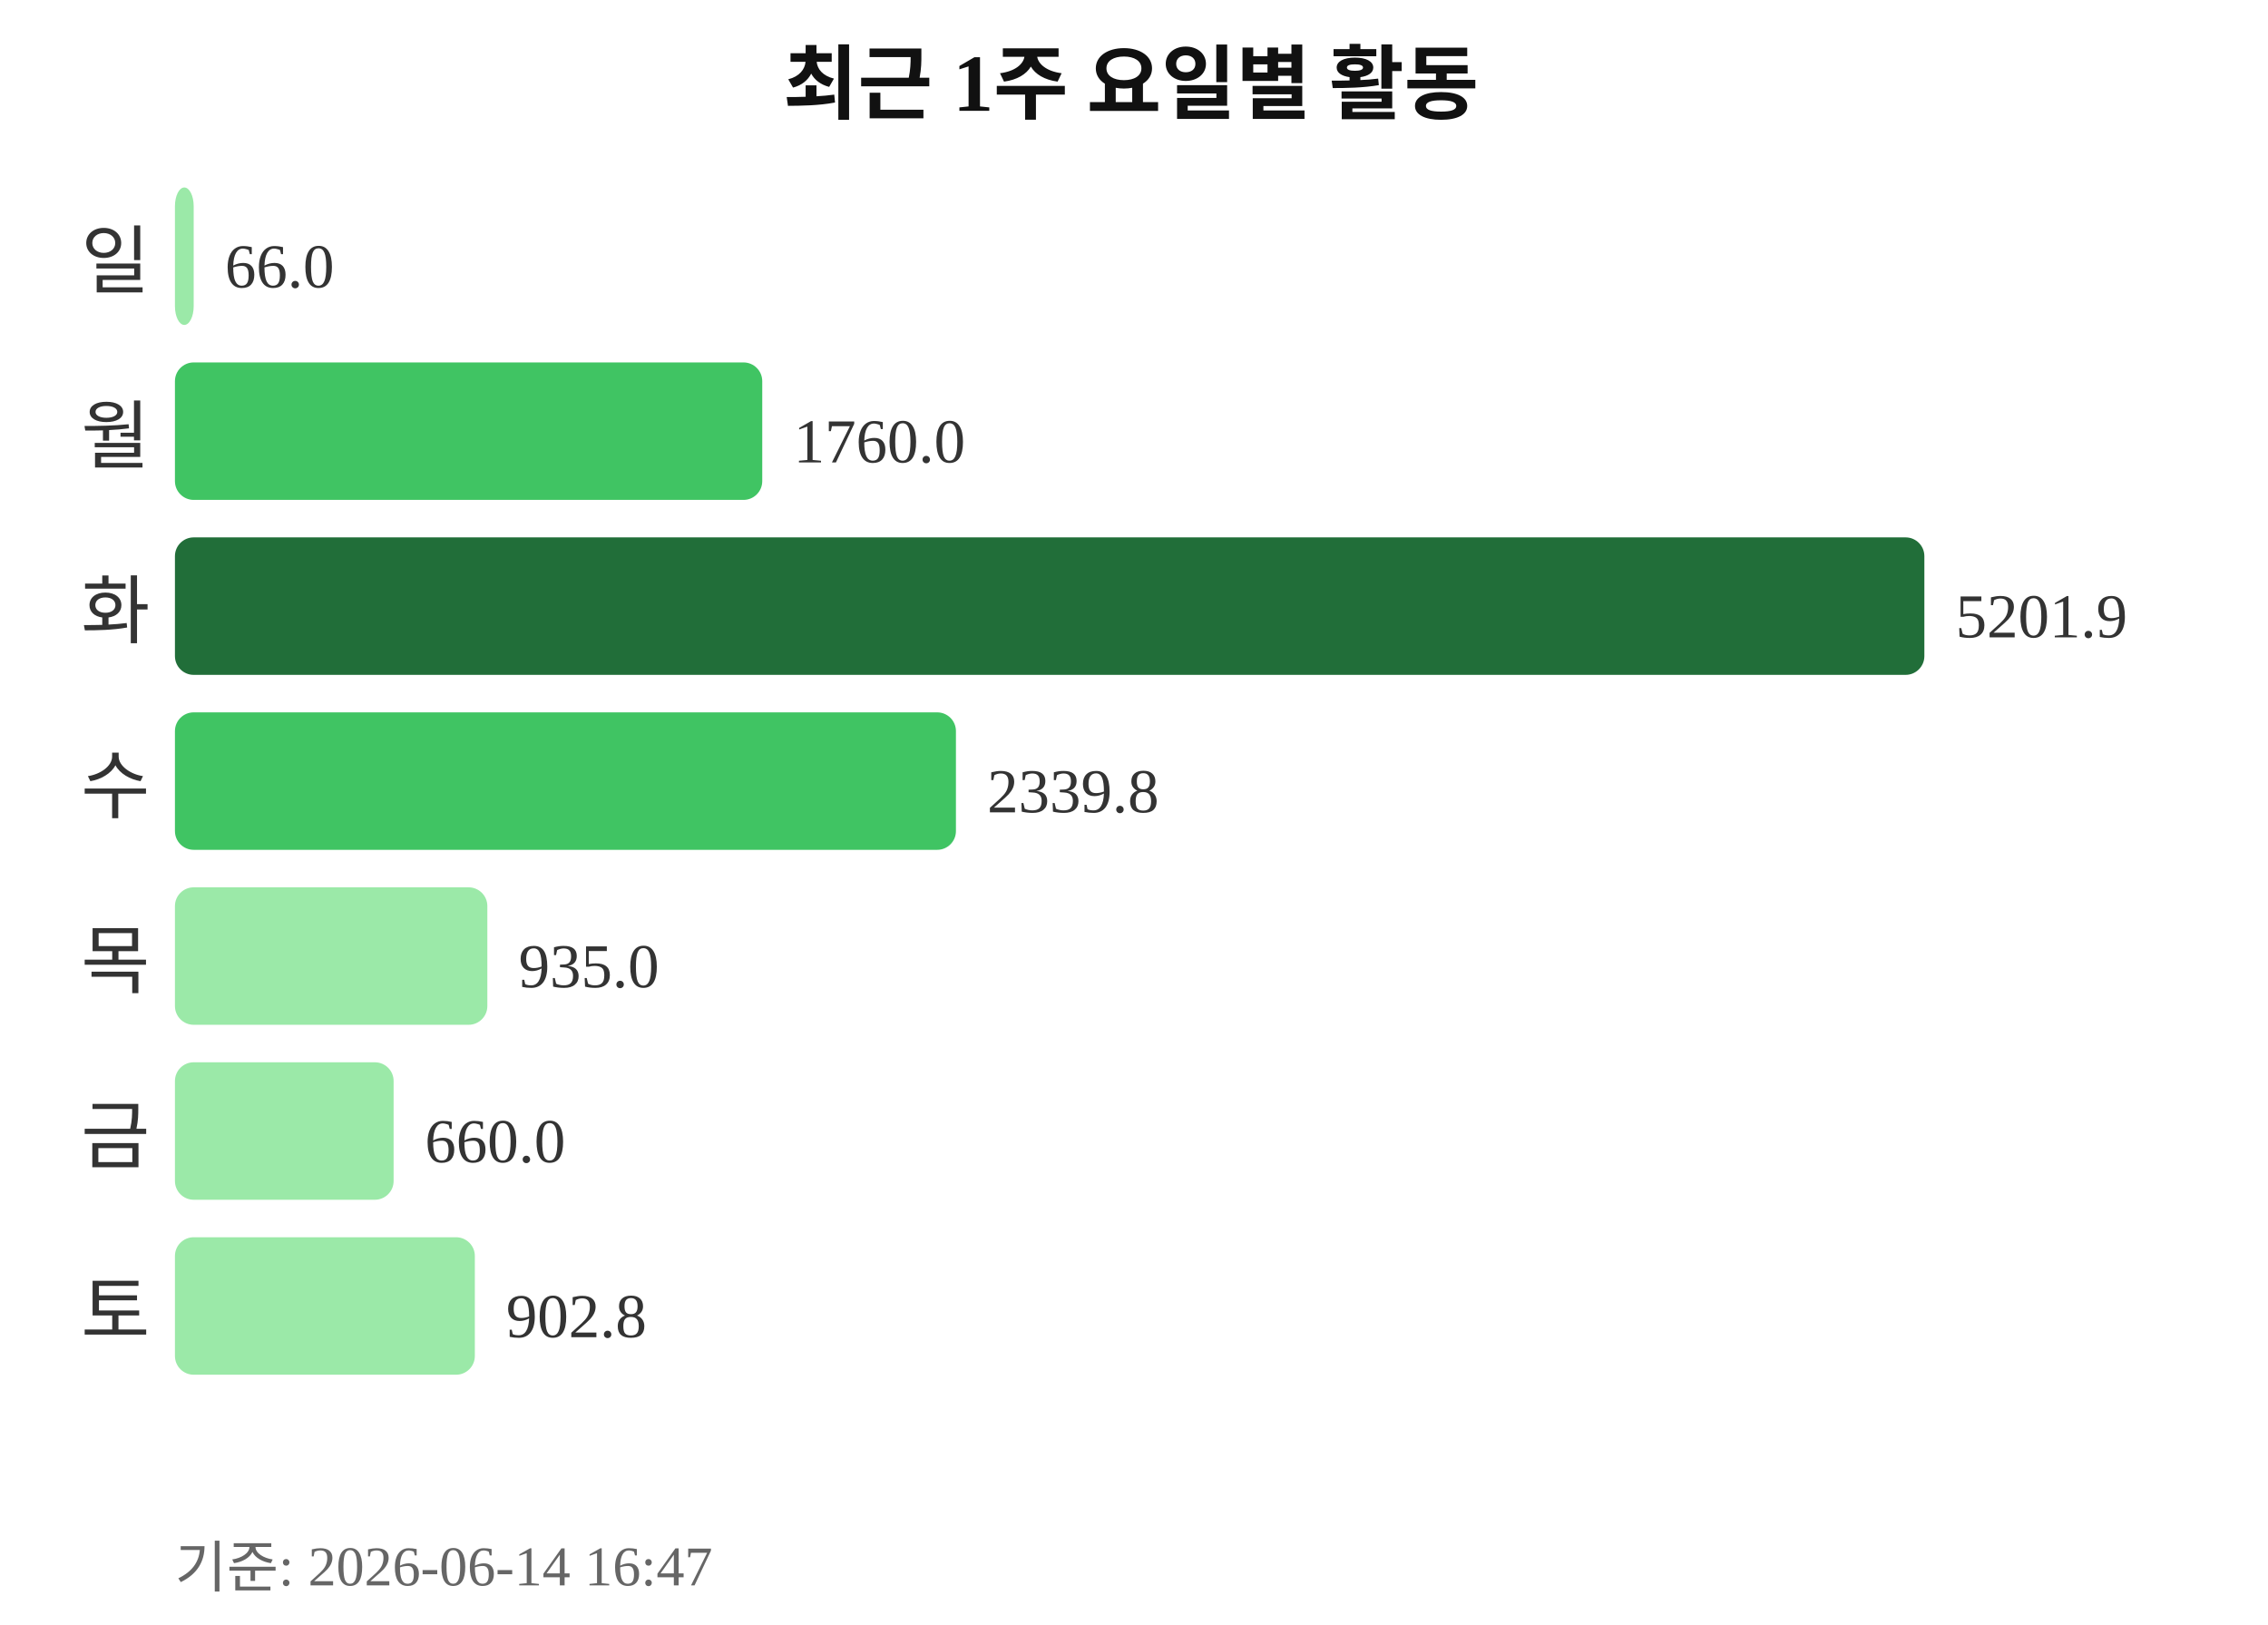
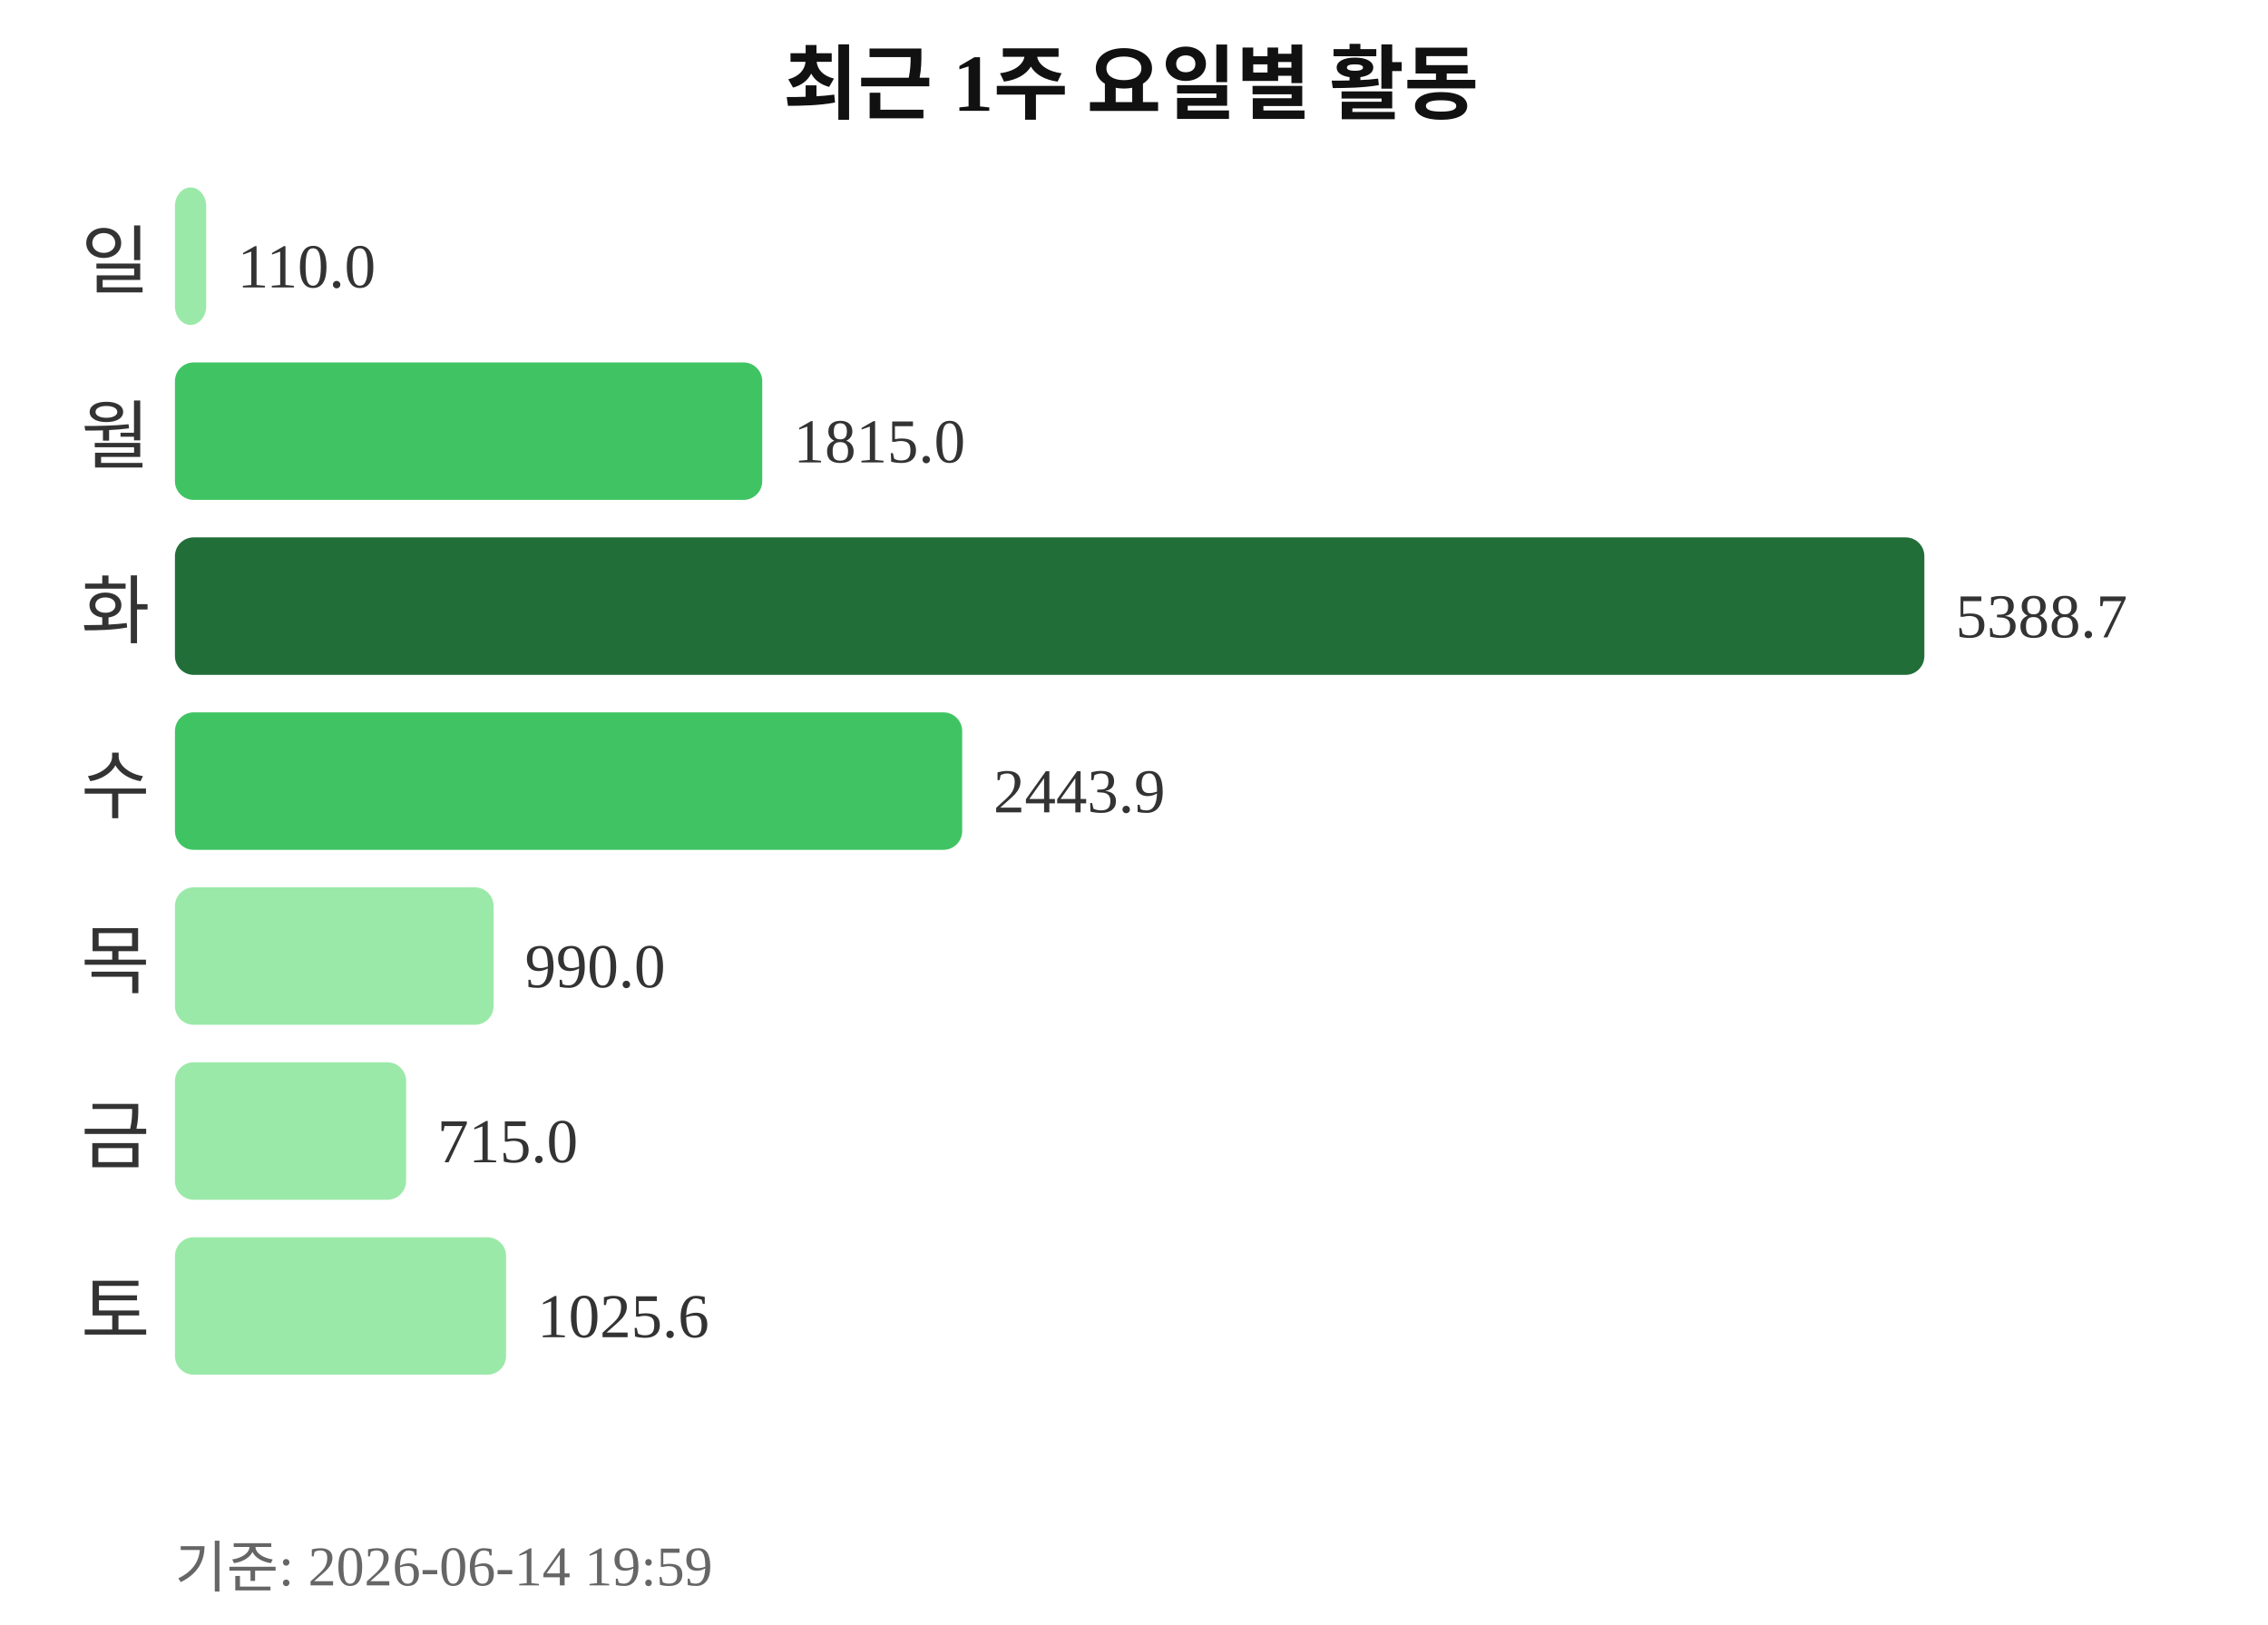
<svg xmlns="http://www.w3.org/2000/svg" width="363" height="260">
  <text x="181" y="18" text-anchor="middle" font-size="13" font-weight="bold" fill="#111111">최근 1주 요일별 활동</text>
  <text x="24" y="46" text-anchor="end" font-size="12" fill="#333333">일</text>
-   <rect x="28" y="30" width="3" height="22" rx="3" fill="#9be9a8" />
-   <text x="36" y="46" font-size="10" fill="#333333">66.0</text>
+   <rect x="28" y="30" width="5" height="22" rx="3" fill="#9be9a8" />
+   <text x="38" y="46" font-size="10" fill="#333333">110.0</text>
  <text x="24" y="74" text-anchor="end" font-size="12" fill="#333333">월</text>
  <rect x="28" y="58" width="94" height="22" rx="3" fill="#40c463" />
-   <text x="127" y="74" font-size="10" fill="#333333">1760.0</text>
+   <text x="127" y="74" font-size="10" fill="#333333">1815.0</text>
  <text x="24" y="102" text-anchor="end" font-size="12" fill="#333333">화</text>
  <rect x="28" y="86" width="280" height="22" rx="3" fill="#216e39" />
-   <text x="313" y="102" font-size="10" fill="#333333">5201.9</text>
+   <text x="313" y="102" font-size="10" fill="#333333">5388.7</text>
  <text x="24" y="130" text-anchor="end" font-size="12" fill="#333333">수</text>
-   <rect x="28" y="114" width="125" height="22" rx="3" fill="#40c463" />
-   <text x="158" y="130" font-size="10" fill="#333333">2339.8</text>
+   <rect x="28" y="114" width="126" height="22" rx="3" fill="#40c463" />
+   <text x="159" y="130" font-size="10" fill="#333333">2443.9</text>
  <text x="24" y="158" text-anchor="end" font-size="12" fill="#333333">목</text>
-   <rect x="28" y="142" width="50" height="22" rx="3" fill="#9be9a8" />
-   <text x="83" y="158" font-size="10" fill="#333333">935.0</text>
+   <rect x="28" y="142" width="51" height="22" rx="3" fill="#9be9a8" />
+   <text x="84" y="158" font-size="10" fill="#333333">990.0</text>
  <text x="24" y="186" text-anchor="end" font-size="12" fill="#333333">금</text>
-   <rect x="28" y="170" width="35" height="22" rx="3" fill="#9be9a8" />
-   <text x="68" y="186" font-size="10" fill="#333333">660.0</text>
+   <rect x="28" y="170" width="37" height="22" rx="3" fill="#9be9a8" />
+   <text x="70" y="186" font-size="10" fill="#333333">715.0</text>
  <text x="24" y="214" text-anchor="end" font-size="12" fill="#333333">토</text>
-   <rect x="28" y="198" width="48" height="22" rx="3" fill="#9be9a8" />
-   <text x="81" y="214" font-size="10" fill="#333333">902.8</text>
-   <text x="28" y="254" font-size="9" fill="#666666">기준: 2026-06-14 16:47</text>
+   <rect x="28" y="198" width="53" height="22" rx="3" fill="#9be9a8" />
+   <text x="86" y="214" font-size="10" fill="#333333">1025.6</text>
+   <text x="28" y="254" font-size="9" fill="#666666">기준: 2026-06-14 19:59</text>
</svg>
